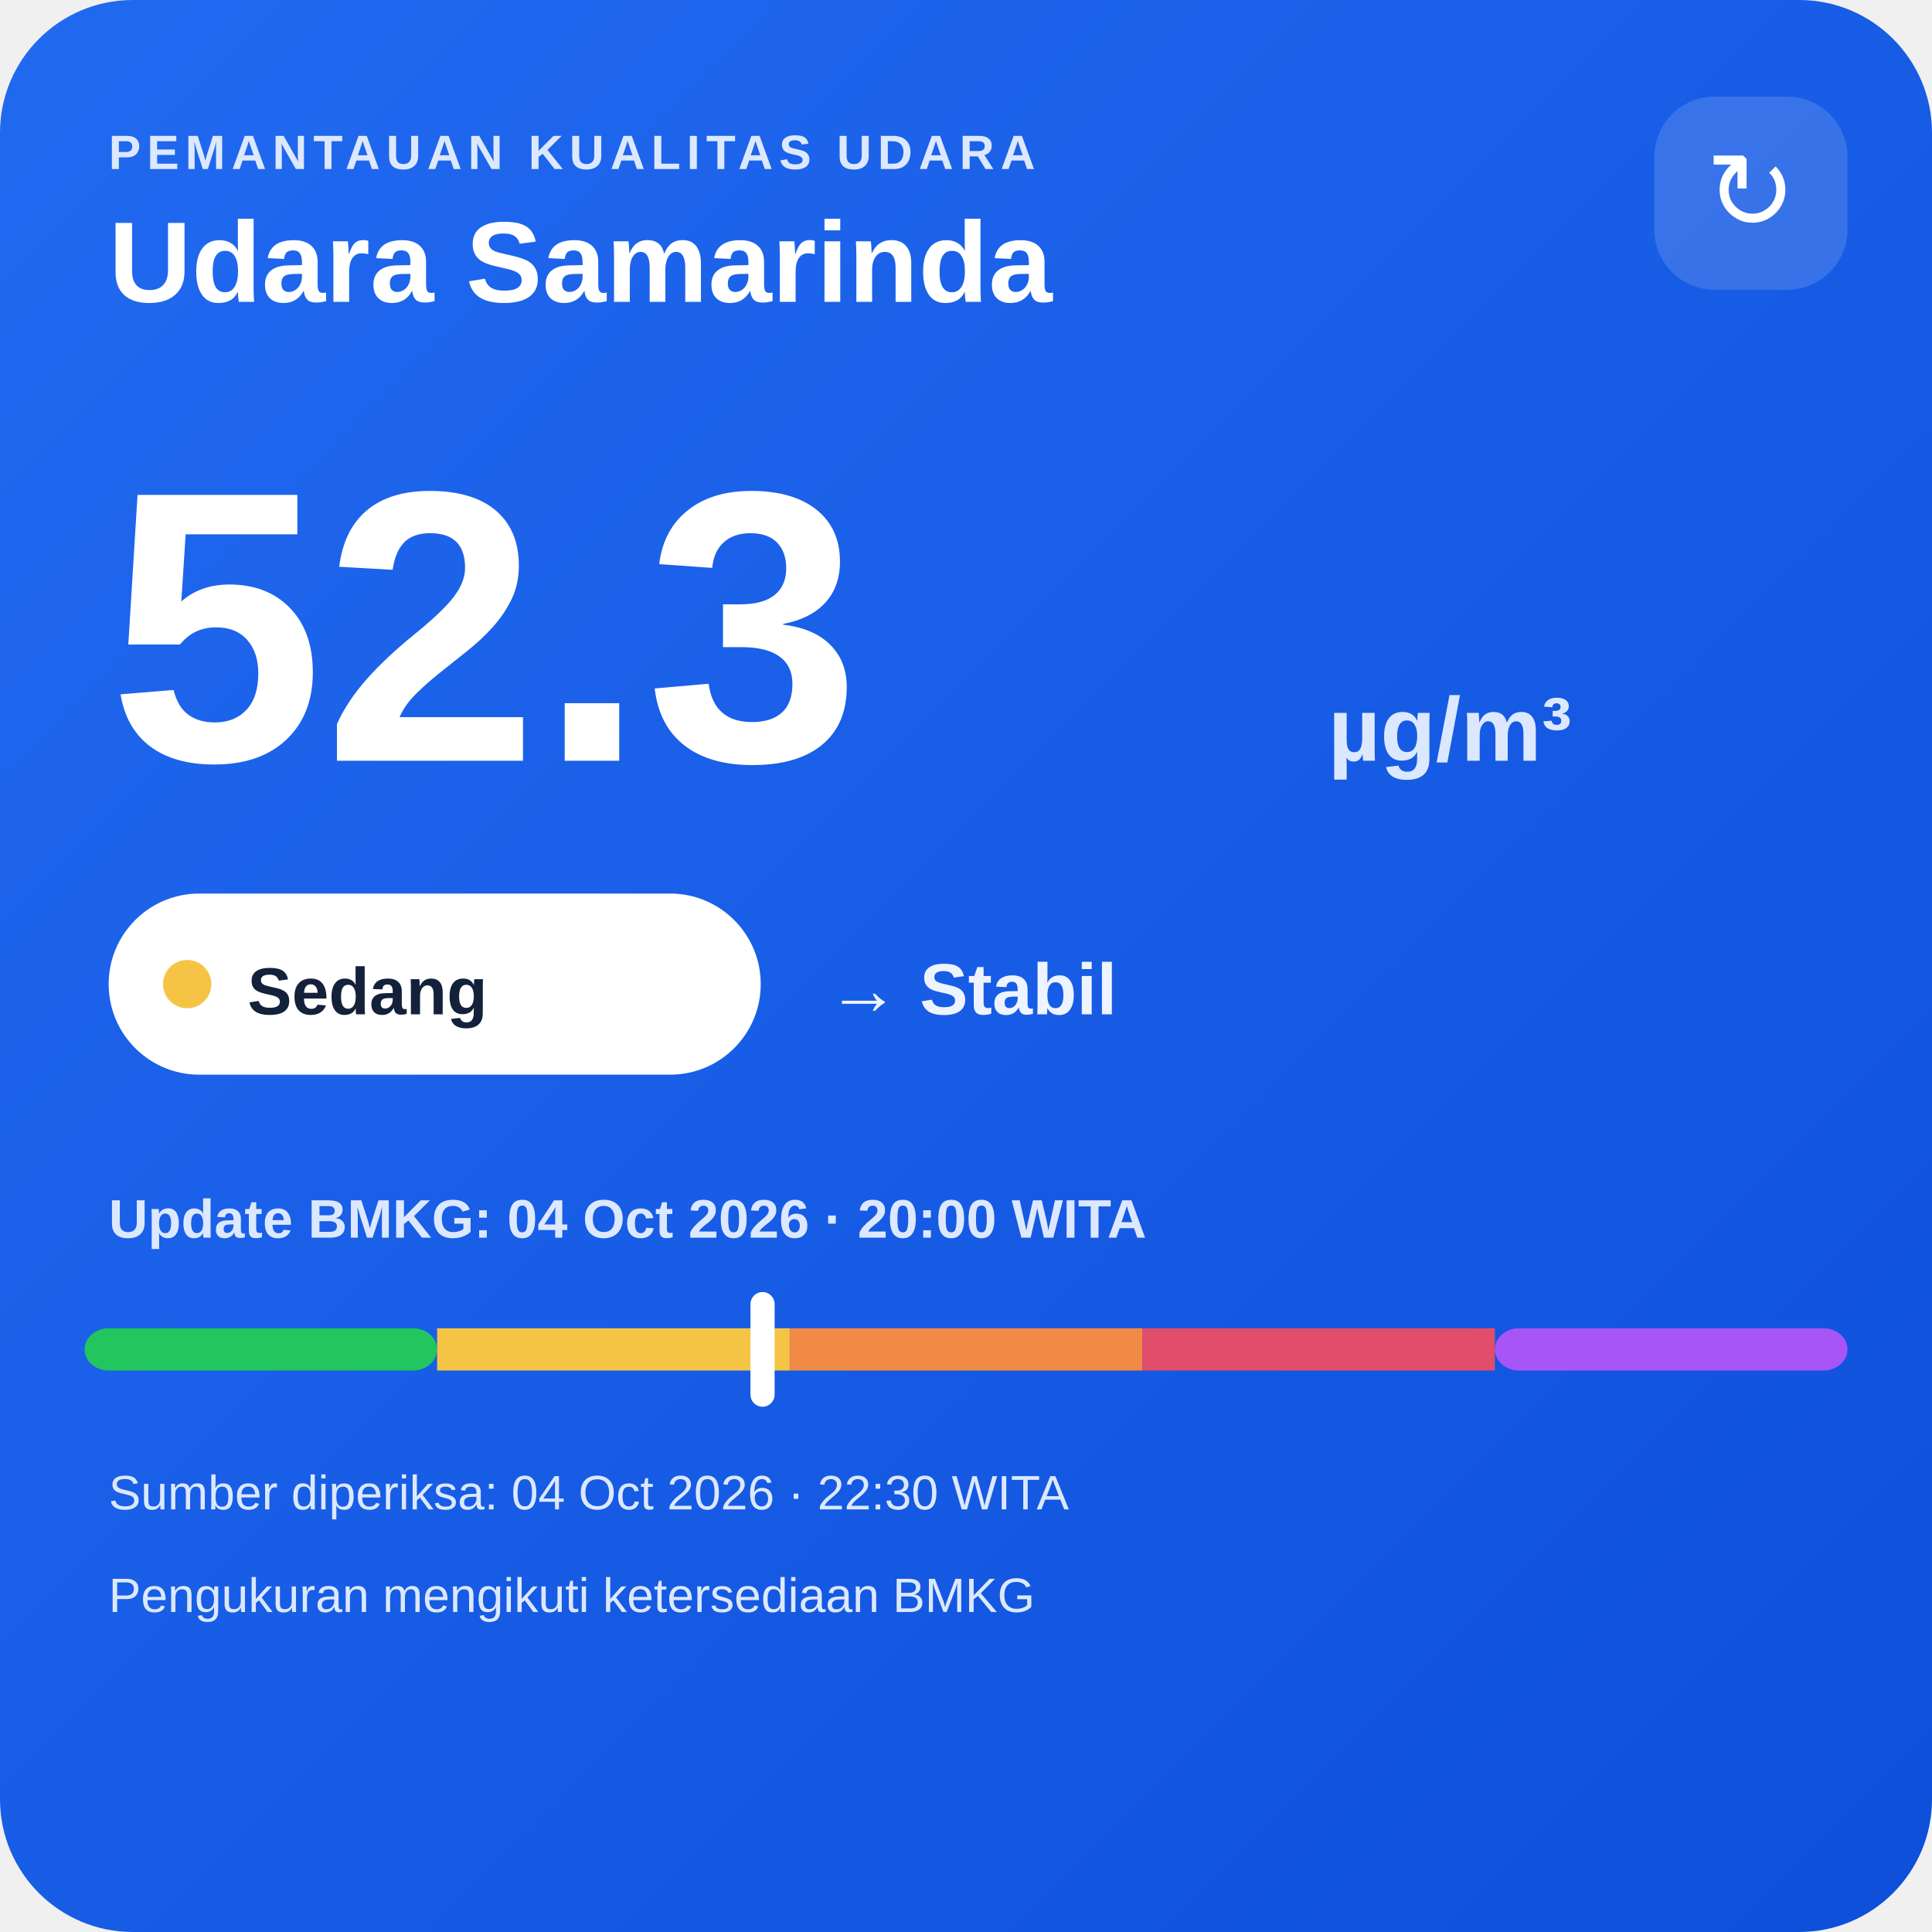
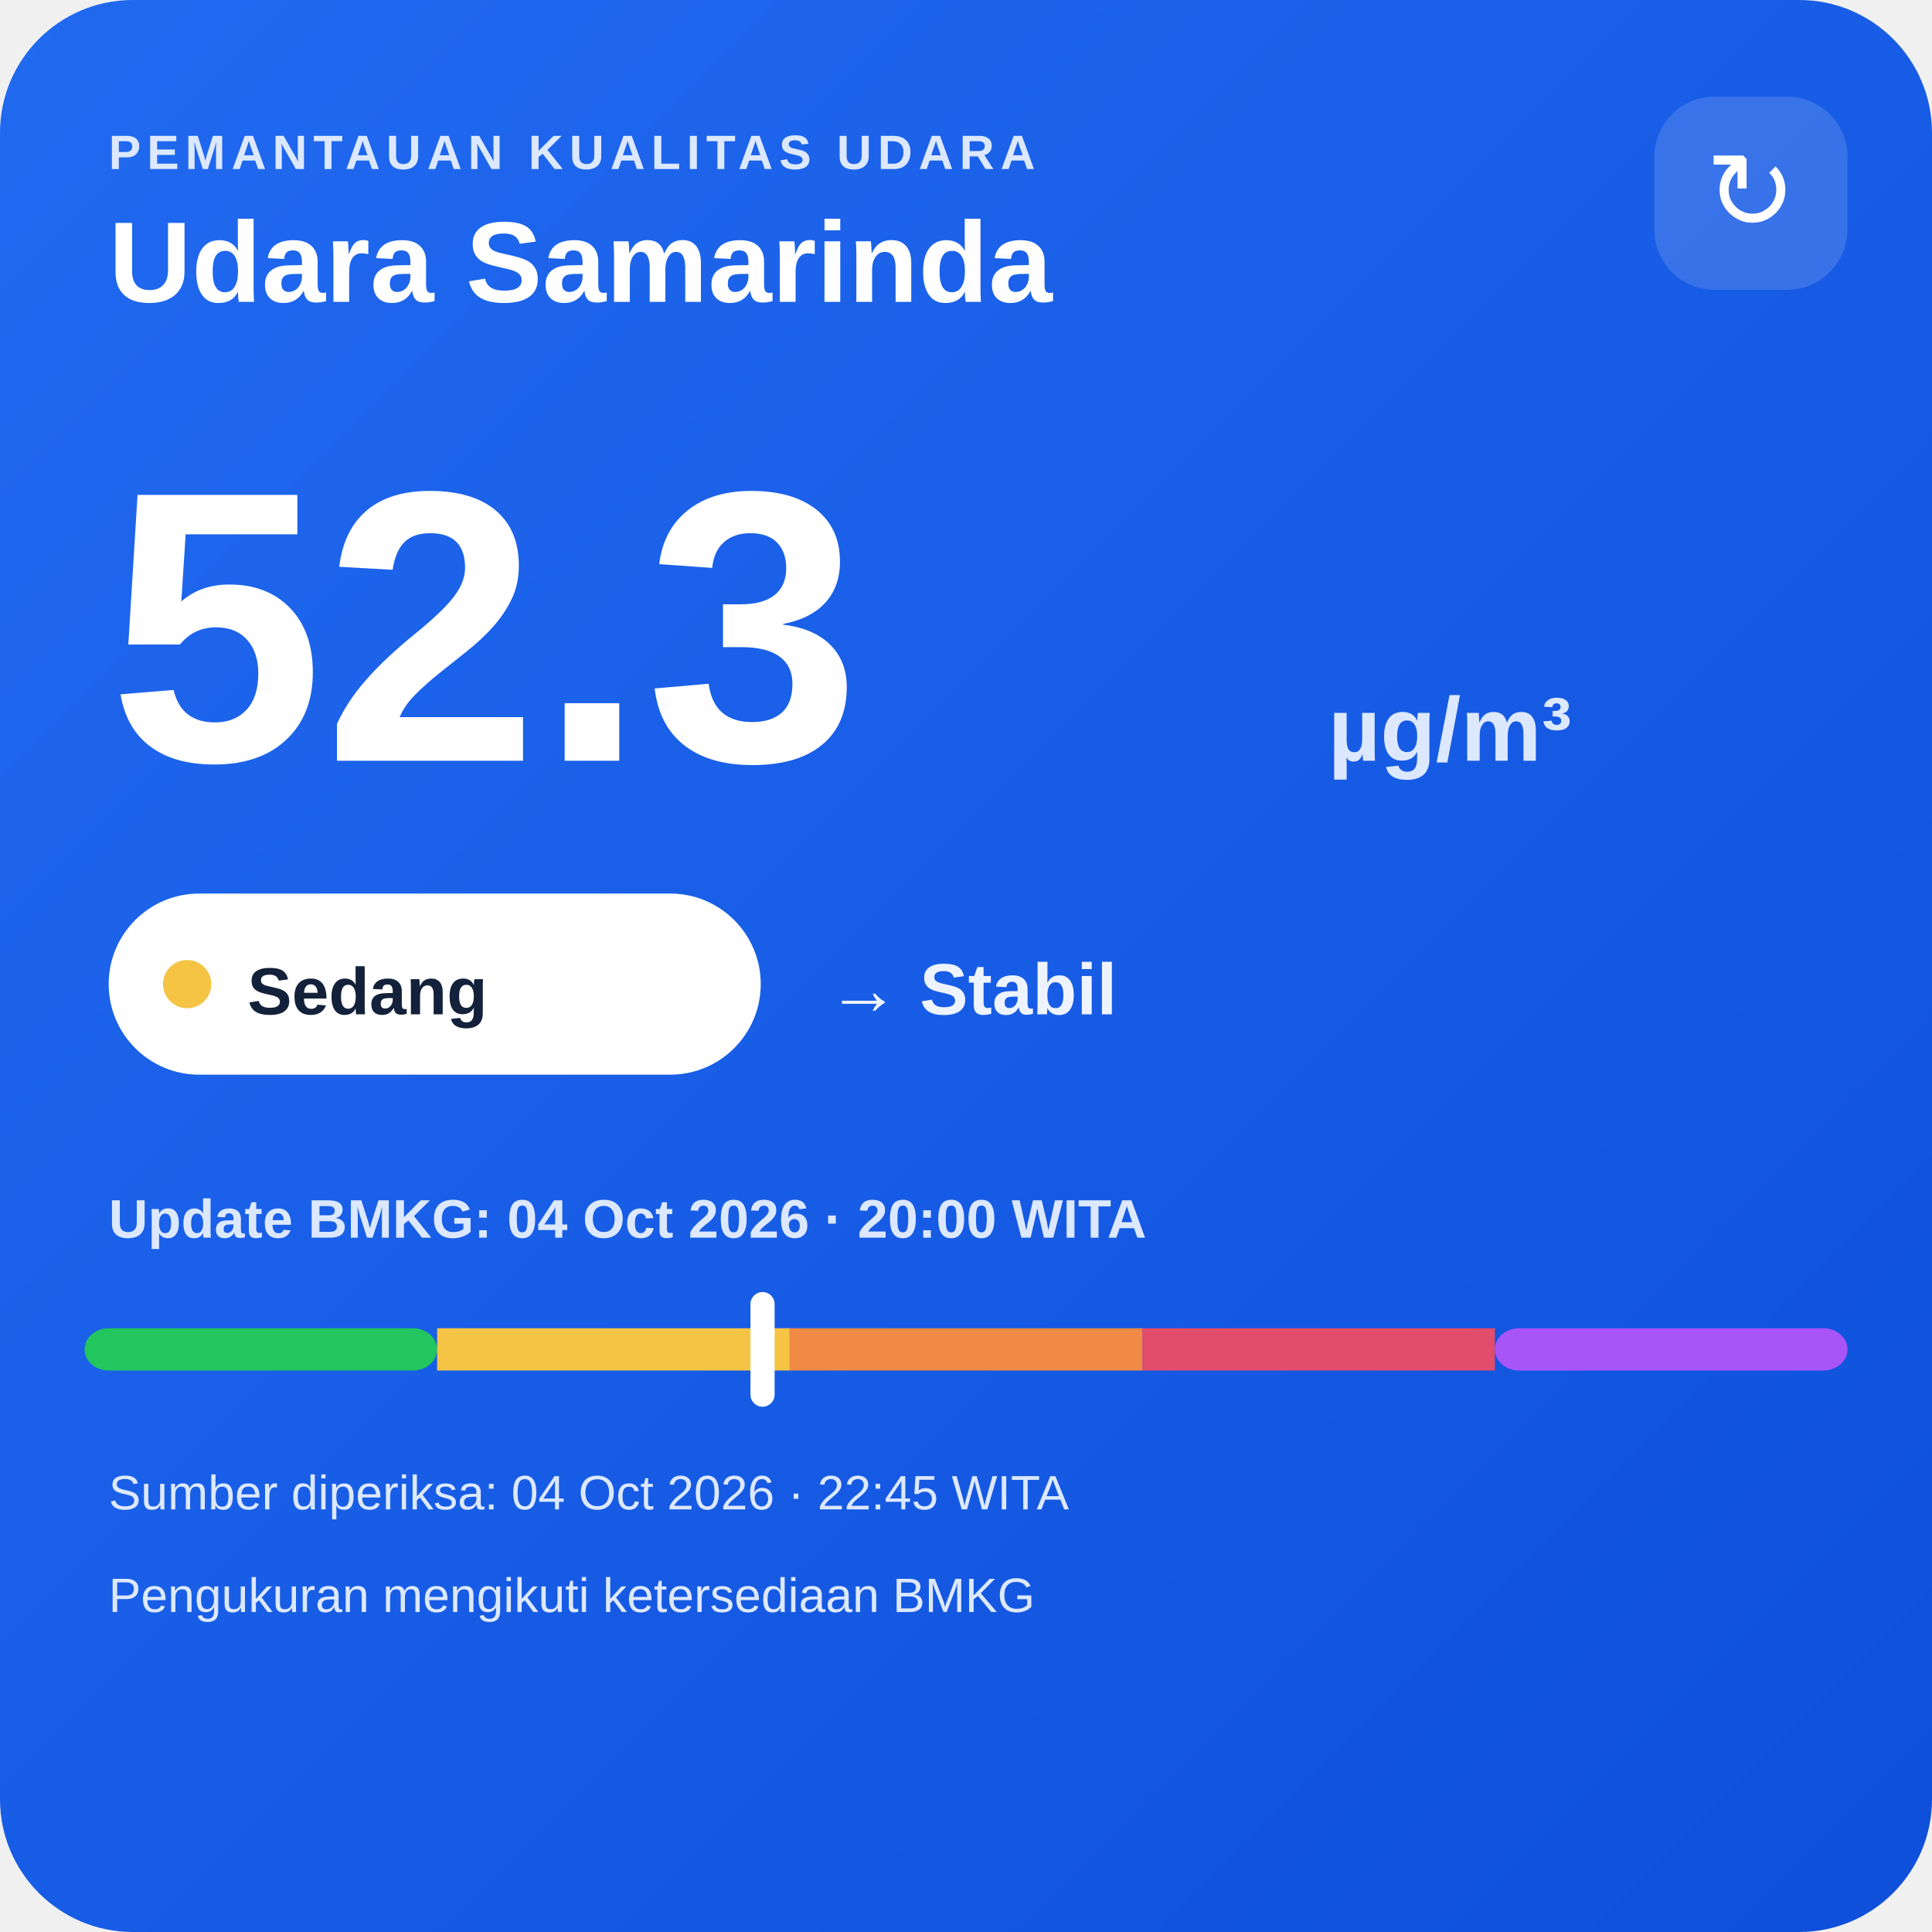
<svg xmlns="http://www.w3.org/2000/svg" width="320" height="320" viewBox="0 0 320 320">
  <defs>
    <linearGradient id="bg" x1="0" y1="0" x2="1" y2="1">
      <stop offset="0" stop-color="#216af0" />
      <stop offset="1" stop-color="#0e4fda" />
    </linearGradient>
  </defs>
  <rect width="320" height="320" rx="22" fill="url(#bg)" />
  <text x="18" y="28" fill="#dce8ff" font-family="Arial,sans-serif" font-size="8" font-weight="700" letter-spacing="1">PEMANTAUAN KUALITAS UDARA</text>
  <text x="18" y="50" fill="#ffffff" font-family="Arial,sans-serif" font-size="19" font-weight="700">Udara Samarinda</text>
  <rect x="274" y="16" width="32" height="32" rx="10" fill="#ffffff" fill-opacity=".14" />
  <text x="290" y="38" text-anchor="middle" fill="#ffffff" font-family="Arial,sans-serif" font-size="18">↻</text>
  <text x="18" y="126" fill="#ffffff" font-family="Arial,sans-serif" font-size="64" font-weight="800">52.3</text>
  <text x="220" y="126" fill="#dce8ff" font-family="Arial,sans-serif" font-size="15" font-weight="700">µg/m³</text>
  <rect x="18" y="148" width="108" height="30" rx="15" fill="#ffffff" />
  <circle cx="31" cy="163" r="4" fill="#f6c445" />
  <text x="41" y="168" fill="#13213a" font-family="Arial,sans-serif" font-size="11" font-weight="700">Sedang</text>
  <text x="137" y="168" fill="#eef4ff" font-family="Arial,sans-serif" font-size="12" font-weight="700">→ Stabil</text>
  <text x="18" y="205" fill="#dce8ff" font-family="Arial,sans-serif" font-size="9" font-weight="700">Update BMKG: 04 Oct 2026 · 20:00 WITA</text>
  <rect x="14" y="220" width="58.4" height="7" rx="4" fill="#22c55e" />
  <rect x="72.4" y="220" width="58.4" height="7" fill="#f6c445" />
  <rect x="130.8" y="220" width="58.4" height="7" fill="#f08a45" />
  <rect x="189.2" y="220" width="58.4" height="7" fill="#e24d6b" />
  <rect x="247.6" y="220" width="58.4" height="7" rx="4" fill="#a855f7" />
  <rect x="124.3" y="214" width="4" height="19" rx="2" fill="#ffffff" />
-   <text x="18" y="250" fill="#dce8ff" font-family="Arial,sans-serif" font-size="8">Sumber diperiksa: 04 Oct 2026 · 22:30 WITA</text>
+   <text x="18" y="250" fill="#dce8ff" font-family="Arial,sans-serif" font-size="8">Sumber diperiksa: 04 Oct 2026 · 22:45 WITA</text>
  <text x="18" y="267" fill="#dce8ff" font-family="Arial,sans-serif" font-size="8">Pengukuran mengikuti ketersediaan BMKG</text>
</svg>
